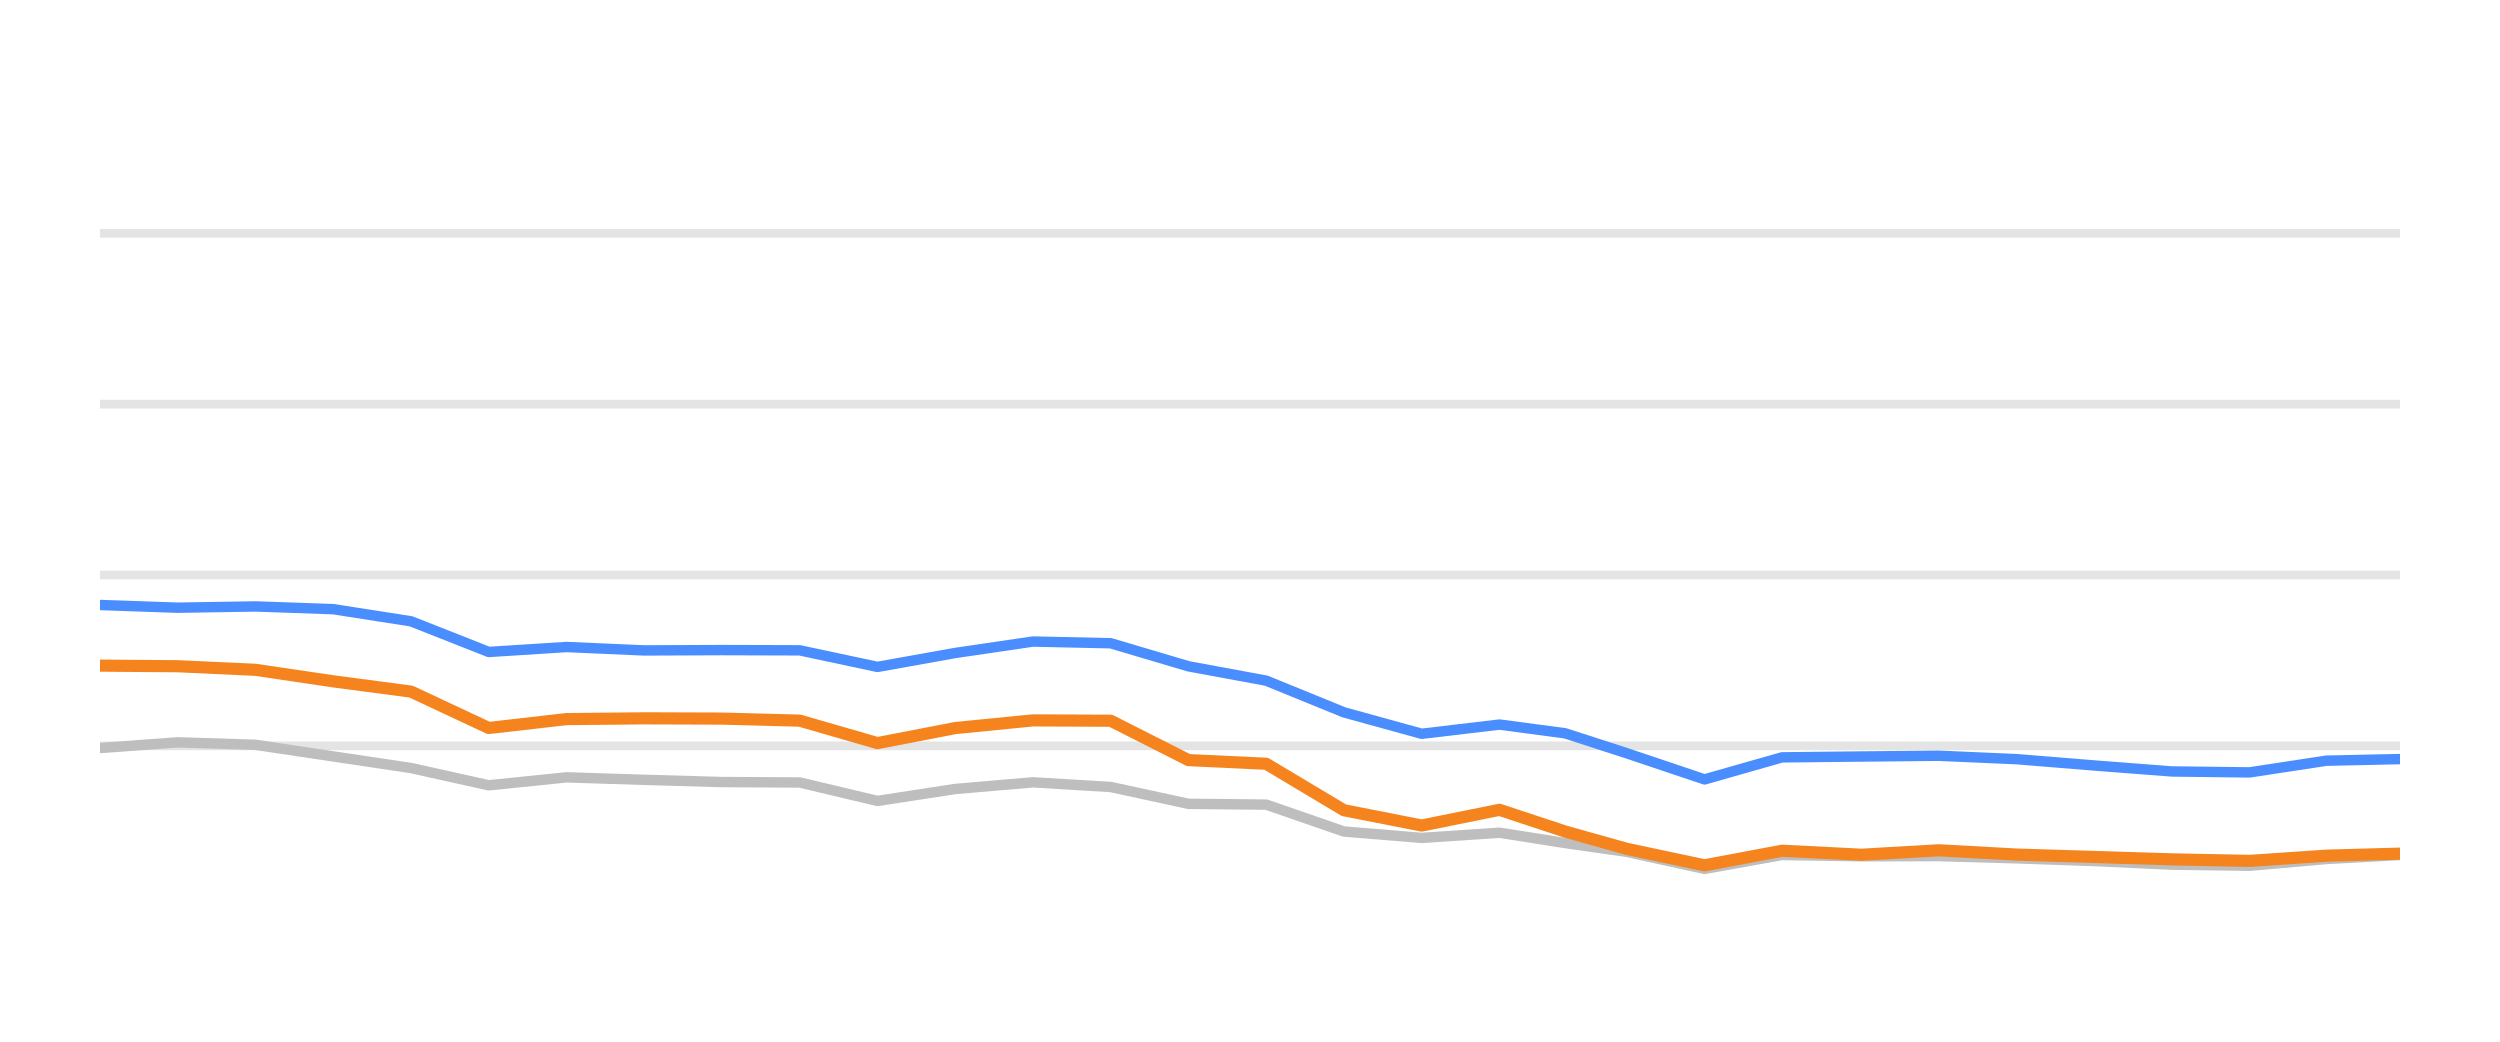
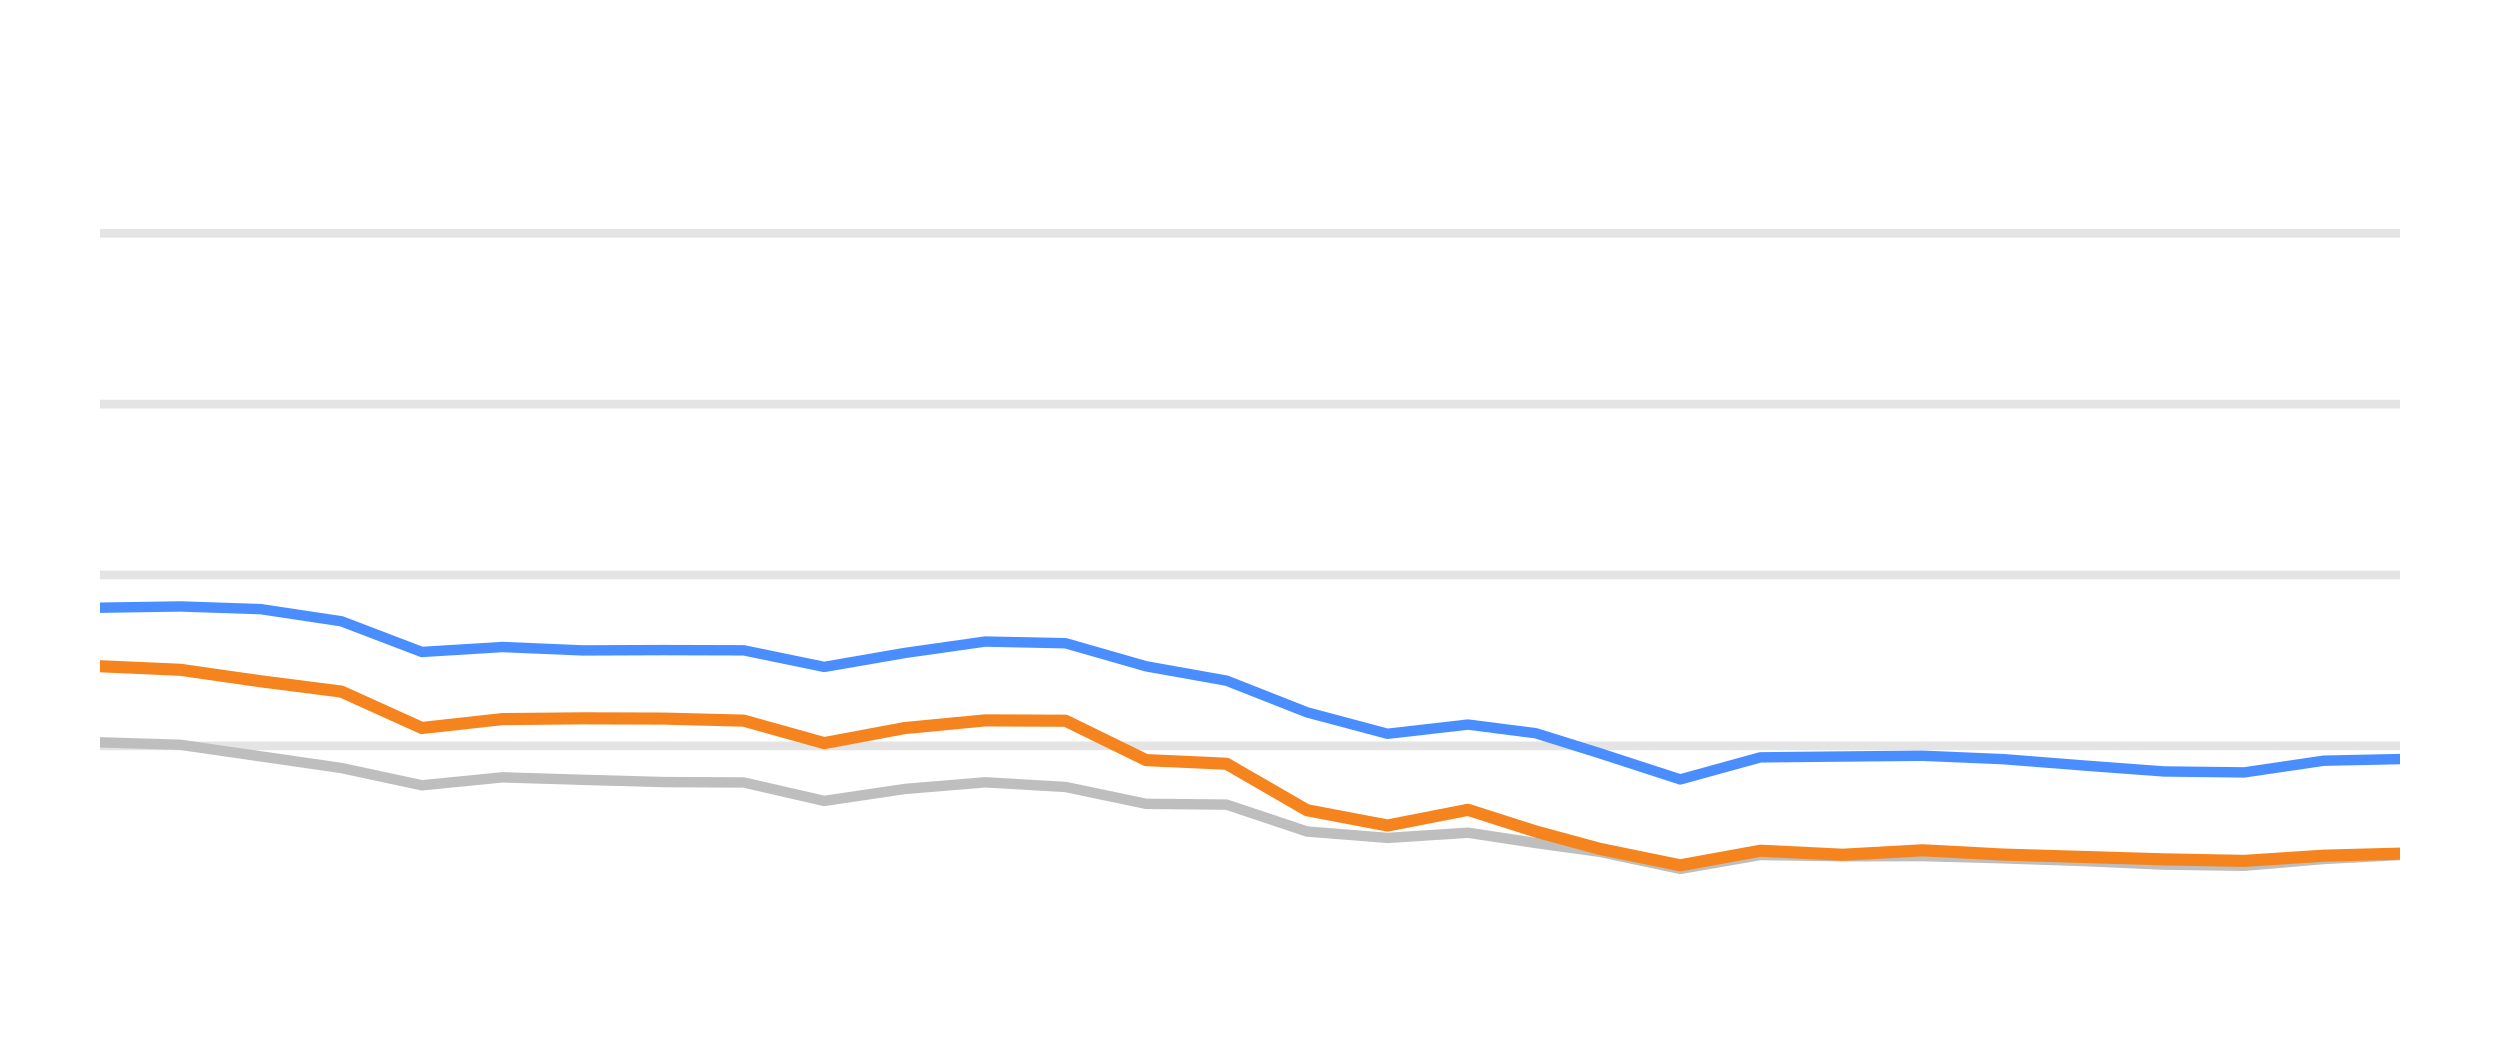
<svg xmlns="http://www.w3.org/2000/svg" width="144pt" height="60pt" viewBox="0 0 144 60" version="1.1">
  <defs>
    <style type="text/css">*{stroke-linejoin: round; stroke-linecap: butt}</style>
  </defs>
  <g id="figure_1">
    <g id="patch_1">
      <path d="M 0 60  L 144 60  L 144 0  L 0 0  L 0 60  z " style="fill: none; opacity: 0" />
    </g>
    <g id="axes_1">
      <g id="patch_2">
        <path d="M 5.76 52.8  L 138.24 52.8  L 138.24 3.6  L 5.76 3.6  L 5.76 52.8  z " style="fill: none" />
      </g>
      <g id="matplotlib.axis_1" />
      <g id="matplotlib.axis_2" />
      <g id="line2d_1">
-         <path d="M 5.76 42.96  L 138.24 42.96  " clip-path="url(#p614ff2fe92)" style="fill: none; stroke: #b2b2b2; stroke-opacity: 0.35; stroke-width: 0.5; stroke-linecap: square" />
+         <path d="M 5.76 42.96  L 138.24 42.96  " clip-path="url(#p360646b107)" style="fill: none; stroke: #b2b2b2; stroke-opacity: 0.35; stroke-width: 0.5; stroke-linecap: square" />
      </g>
      <g id="line2d_2">
-         <path d="M 5.76 33.12  L 138.24 33.12  " clip-path="url(#p614ff2fe92)" style="fill: none; stroke: #b2b2b2; stroke-opacity: 0.35; stroke-width: 0.5; stroke-linecap: square" />
+         <path d="M 5.76 33.12  L 138.24 33.12  " clip-path="url(#p360646b107)" style="fill: none; stroke: #b2b2b2; stroke-opacity: 0.35; stroke-width: 0.5; stroke-linecap: square" />
      </g>
      <g id="line2d_3">
-         <path d="M 5.76 23.28  L 138.24 23.28  " clip-path="url(#p614ff2fe92)" style="fill: none; stroke: #b2b2b2; stroke-opacity: 0.35; stroke-width: 0.5; stroke-linecap: square" />
+         <path d="M 5.76 23.28  L 138.24 23.28  " clip-path="url(#p360646b107)" style="fill: none; stroke: #b2b2b2; stroke-opacity: 0.35; stroke-width: 0.5; stroke-linecap: square" />
      </g>
      <g id="line2d_4">
-         <path d="M 5.76 13.44  L 138.24 13.44  " clip-path="url(#p614ff2fe92)" style="fill: none; stroke: #b2b2b2; stroke-opacity: 0.35; stroke-width: 0.5; stroke-linecap: square" />
+         <path d="M 5.76 13.44  L 138.24 13.44  " clip-path="url(#p360646b107)" style="fill: none; stroke: #b2b2b2; stroke-opacity: 0.35; stroke-width: 0.5; stroke-linecap: square" />
      </g>
      <g id="line2d_5">
-         <path d="M 5.76 43.088  L 10.238 42.758  L 14.716 42.901  L 19.194 43.57  L 23.673 44.239  L 28.151 45.233  L 32.629 44.775  L 37.107 44.918  L 41.585 45.046  L 46.063 45.071  L 50.541 46.133  L 55.02 45.445  L 59.498 45.061  L 63.976 45.331  L 68.454 46.301  L 72.932 46.345  L 77.41 47.895  L 81.888 48.264  L 86.367 47.964  L 90.147 48.559  L 93.706 49.066  L 98.182 50.05  L 102.641 49.248  L 107.221 49.322  L 111.662 49.312  L 116.166 49.44  L 120.635 49.597  L 125.097 49.804  L 129.574 49.868  L 133.998 49.479  L 138.24 49.248  " clip-path="url(#p614ff2fe92)" style="fill: none; stroke: #bebebe; stroke-width: 0.6; stroke-linecap: round" />
+         <path d="M 5.76 42.758  L 10.395 42.901  L 15.03 43.57  L 19.664 44.239  L 24.299 45.233  L 28.934 44.775  L 33.569 44.918  L 38.204 45.046  L 42.839 45.071  L 47.473 46.133  L 52.108 45.445  L 56.743 45.061  L 61.378 45.331  L 66.013 46.301  L 70.647 46.345  L 75.282 47.895  L 79.917 48.264  L 84.552 47.964  L 88.465 48.559  L 92.148 49.066  L 96.78 50.05  L 101.395 49.248  L 106.136 49.322  L 110.733 49.312  L 115.394 49.44  L 120.019 49.597  L 124.637 49.804  L 129.271 49.868  L 133.85 49.479  L 138.24 49.248  " clip-path="url(#p360646b107)" style="fill: none; stroke: #bebebe; stroke-width: 0.6; stroke-linecap: round" />
      </g>
      <g id="line2d_6">
-         <path d="M 5.76 34.847  L 10.238 35.004  L 14.716 34.931  L 19.194 35.088  L 23.673 35.787  L 28.151 37.553  L 32.629 37.268  L 37.107 37.464  L 41.585 37.445  L 46.063 37.459  L 50.541 38.414  L 55.02 37.612  L 59.498 36.953  L 63.976 37.051  L 68.454 38.379  L 72.932 39.206  L 77.41 41.031  L 81.888 42.266  L 86.367 41.735  L 90.147 42.237  L 93.706 43.388  L 98.182 44.894  L 102.641 43.624  L 107.221 43.575  L 111.662 43.531  L 116.166 43.728  L 120.635 44.092  L 125.097 44.436  L 129.574 44.49  L 133.998 43.816  L 138.24 43.723  " clip-path="url(#p614ff2fe92)" style="fill: none; stroke: #4a8dff; stroke-width: 0.6; stroke-linecap: round" />
+         <path d="M 5.76 35.004  L 10.395 34.931  L 15.03 35.088  L 19.664 35.787  L 24.299 37.553  L 28.934 37.268  L 33.569 37.464  L 38.204 37.445  L 42.839 37.459  L 47.473 38.414  L 52.108 37.612  L 56.743 36.953  L 61.378 37.051  L 66.013 38.379  L 70.647 39.206  L 75.282 41.031  L 79.917 42.266  L 84.552 41.735  L 88.465 42.237  L 92.148 43.388  L 96.78 44.894  L 101.395 43.624  L 106.136 43.575  L 110.733 43.531  L 115.394 43.728  L 120.019 44.092  L 124.637 44.436  L 129.271 44.49  L 133.85 43.816  L 138.24 43.723  " clip-path="url(#p360646b107)" style="fill: none; stroke: #4a8dff; stroke-width: 0.6; stroke-linecap: round" />
      </g>
      <g id="line2d_7">
-         <path d="M 5.76 38.34  L 10.238 38.375  L 14.716 38.581  L 19.194 39.245  L 23.673 39.836  L 28.151 41.932  L 32.629 41.42  L 37.107 41.376  L 41.585 41.391  L 46.063 41.509  L 50.541 42.803  L 55.02 41.937  L 59.498 41.494  L 63.976 41.514  L 68.454 43.782  L 72.932 43.993  L 77.41 46.67  L 81.888 47.55  L 86.367 46.645  L 90.147 47.895  L 93.706 48.894  L 98.182 49.843  L 102.641 49.002  L 107.221 49.233  L 111.662 48.977  L 116.166 49.223  L 120.635 49.361  L 125.097 49.499  L 129.574 49.587  L 133.998 49.287  L 138.24 49.169  " clip-path="url(#p614ff2fe92)" style="fill: none; stroke: #f5841e; stroke-width: 0.7; stroke-linecap: round" />
+         <path d="M 5.76 38.375  L 10.395 38.581  L 15.03 39.245  L 19.664 39.836  L 24.299 41.932  L 28.934 41.42  L 33.569 41.376  L 38.204 41.391  L 42.839 41.509  L 47.473 42.803  L 52.108 41.937  L 56.743 41.494  L 61.378 41.514  L 66.013 43.782  L 70.647 43.993  L 75.282 46.67  L 79.917 47.55  L 84.552 46.645  L 88.465 47.895  L 92.148 48.894  L 96.78 49.843  L 101.395 49.002  L 106.136 49.233  L 110.733 48.977  L 115.394 49.223  L 120.019 49.361  L 124.637 49.499  L 129.271 49.587  L 133.85 49.287  L 138.24 49.169  " clip-path="url(#p360646b107)" style="fill: none; stroke: #f5841e; stroke-width: 0.7; stroke-linecap: round" />
      </g>
    </g>
  </g>
  <defs>
-     <clipPath id="p614ff2fe92">
+     <clipPath id="p360646b107">
      <rect x="5.76" y="3.6" width="132.48" height="49.2" />
    </clipPath>
  </defs>
</svg>
